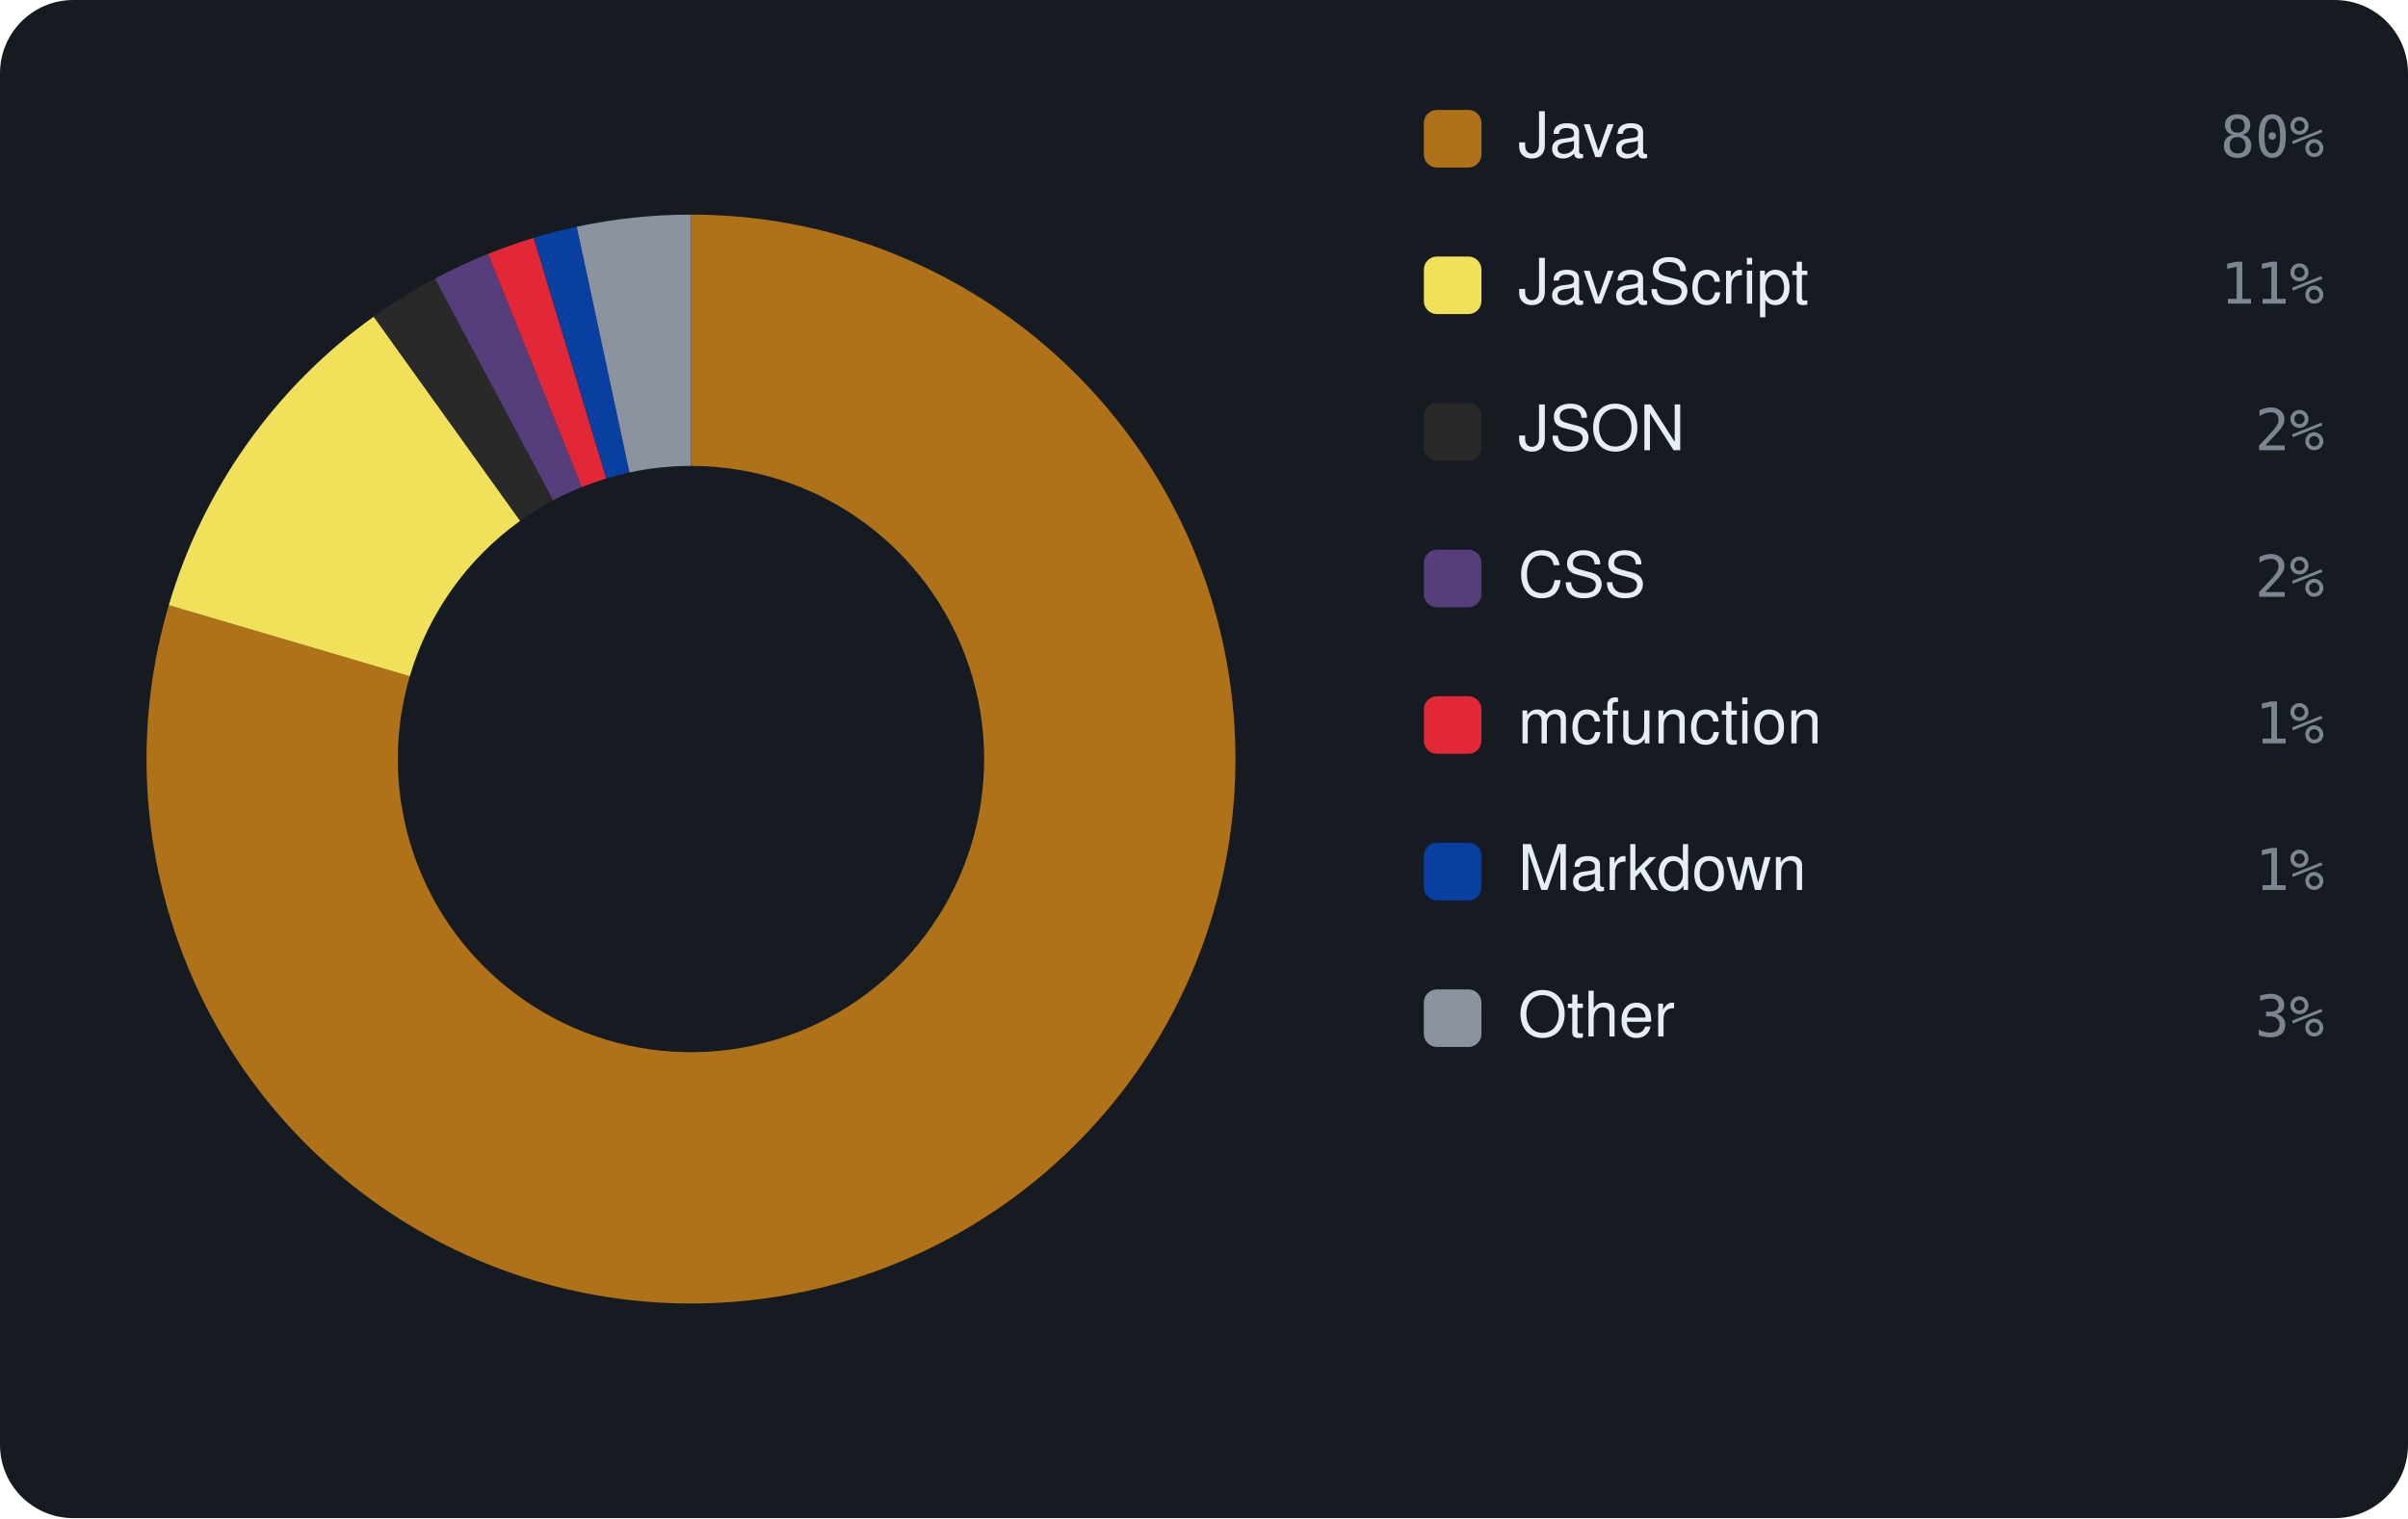
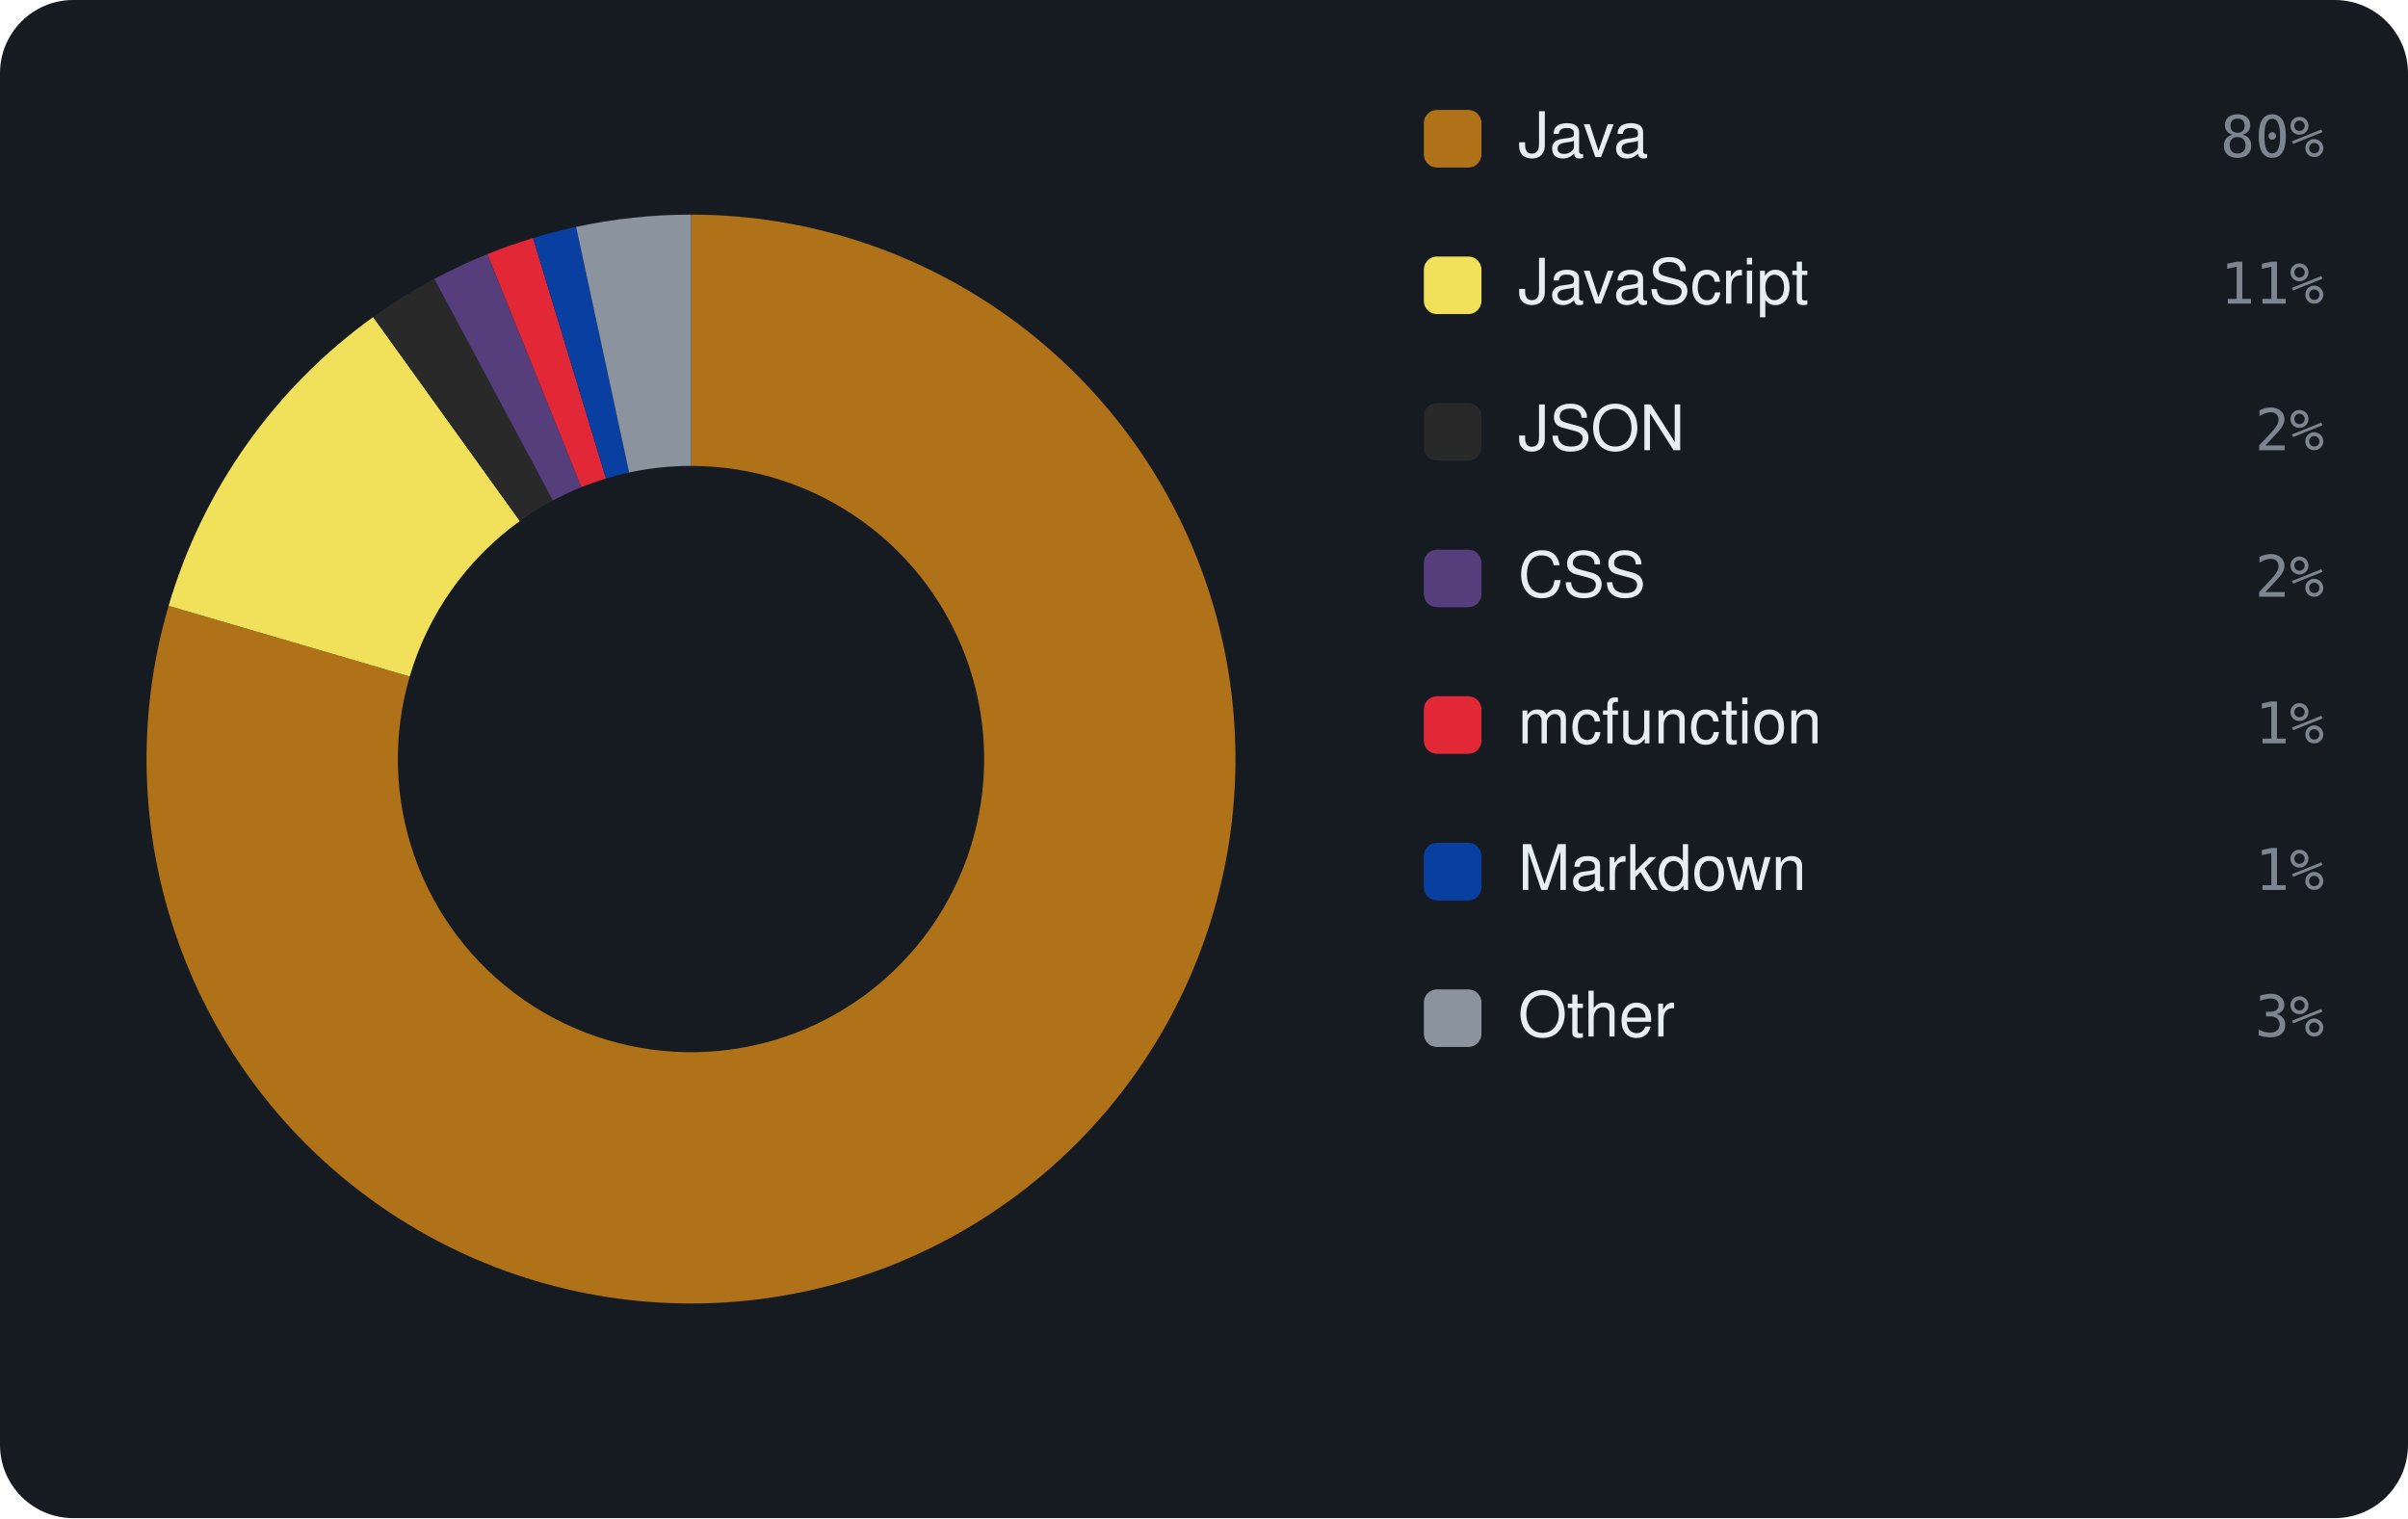
<svg xmlns="http://www.w3.org/2000/svg" viewBox="0 0 460 290" width="460" height="290" font-family="-apple-system,BlinkMacSystemFont,'Segoe UI',Helvetica,Arial,sans-serif">
  <rect width="460" height="290" rx="14" fill="#161b22" />
-   <path d="M132.00 41.00 A104 104 0 1 1 32.24 115.61 L78.28 129.18 A56 56 0 1 0 132.00 89.00 Z" fill="#b07219" />
-   <path d="M32.24 115.61 A104 104 0 0 1 71.39 60.48 L99.37 99.49 A56 56 0 0 0 78.28 129.18 Z" fill="#f1e05a" />
-   <path d="M71.39 60.48 A104 104 0 0 1 83.09 53.22 L105.67 95.58 A56 56 0 0 0 99.37 99.49 Z" fill="#292929" />
-   <path d="M83.09 53.22 A104 104 0 0 1 93.23 48.50 L111.13 93.04 A56 56 0 0 0 105.67 95.58 Z" fill="#563d7c" />
-   <path d="M93.23 48.50 A104 104 0 0 1 101.96 45.43 L115.82 91.39 A56 56 0 0 0 111.13 93.04 Z" fill="#E22837" />
-   <path d="M101.96 45.43 A104 104 0 0 1 110.18 43.31 L120.25 90.25 A56 56 0 0 0 115.82 91.39 Z" fill="#083fa1" />
-   <path d="M110.18 43.31 A104 104 0 0 1 132.00 41.00 L132.00 89.00 A56 56 0 0 0 120.25 90.25 Z" fill="#8b949e" />
+   <path d="M132.00 41.00 A104 104 0 1 1 32.21 115.72 L78.27 129.23 A56 56 0 1 0 132.00 89.00 Z" fill="#b07219" />
+   <path d="M32.21 115.72 A104 104 0 0 1 71.29 60.56 L99.31 99.53 A56 56 0 0 0 78.27 129.23 Z" fill="#f1e05a" />
+   <path d="M71.29 60.56 A104 104 0 0 1 82.98 53.28 L105.61 95.61 A56 56 0 0 0 99.31 99.53 Z" fill="#292929" />
+   <path d="M82.98 53.28 A104 104 0 0 1 93.11 48.54 L111.06 93.06 A56 56 0 0 0 105.61 95.61 Z" fill="#563d7c" />
+   <path d="M93.11 48.54 A104 104 0 0 1 101.83 45.47 L115.76 91.41 A56 56 0 0 0 111.06 93.06 Z" fill="#E22837" />
+   <path d="M101.83 45.47 A104 104 0 0 1 110.05 43.34 L120.18 90.26 A56 56 0 0 0 115.76 91.41 Z" fill="#083fa1" />
+   <path d="M110.05 43.34 A104 104 0 0 1 132.00 41.00 L132.00 89.00 A56 56 0 0 0 120.18 90.26 Z" fill="#8b949e" />
  <rect x="272" y="21" width="11" height="11" rx="2.5" fill="#b07219" />
  <text x="290" y="30" font-size="12" fill="#e6edf3">Java</text>
  <text x="444" y="30" text-anchor="end" font-size="11" font-family="monospace" fill="#7d8590">80%</text>
  <rect x="272" y="49" width="11" height="11" rx="2.5" fill="#f1e05a" />
  <text x="290" y="58" font-size="12" fill="#e6edf3">JavaScript</text>
  <text x="444" y="58" text-anchor="end" font-size="11" font-family="monospace" fill="#7d8590">11%</text>
  <rect x="272" y="77" width="11" height="11" rx="2.5" fill="#292929" />
  <text x="290" y="86" font-size="12" fill="#e6edf3">JSON</text>
  <text x="444" y="86" text-anchor="end" font-size="11" font-family="monospace" fill="#7d8590">2%</text>
  <rect x="272" y="105" width="11" height="11" rx="2.5" fill="#563d7c" />
  <text x="290" y="114" font-size="12" fill="#e6edf3">CSS</text>
  <text x="444" y="114" text-anchor="end" font-size="11" font-family="monospace" fill="#7d8590">2%</text>
  <rect x="272" y="133" width="11" height="11" rx="2.5" fill="#E22837" />
  <text x="290" y="142" font-size="12" fill="#e6edf3">mcfunction</text>
  <text x="444" y="142" text-anchor="end" font-size="11" font-family="monospace" fill="#7d8590">1%</text>
  <rect x="272" y="161" width="11" height="11" rx="2.5" fill="#083fa1" />
  <text x="290" y="170" font-size="12" fill="#e6edf3">Markdown</text>
  <text x="444" y="170" text-anchor="end" font-size="11" font-family="monospace" fill="#7d8590">1%</text>
  <rect x="272" y="189" width="11" height="11" rx="2.5" fill="#8b949e" />
  <text x="290" y="198" font-size="12" fill="#e6edf3">Other</text>
  <text x="444" y="198" text-anchor="end" font-size="11" font-family="monospace" fill="#7d8590">3%</text>
</svg>
